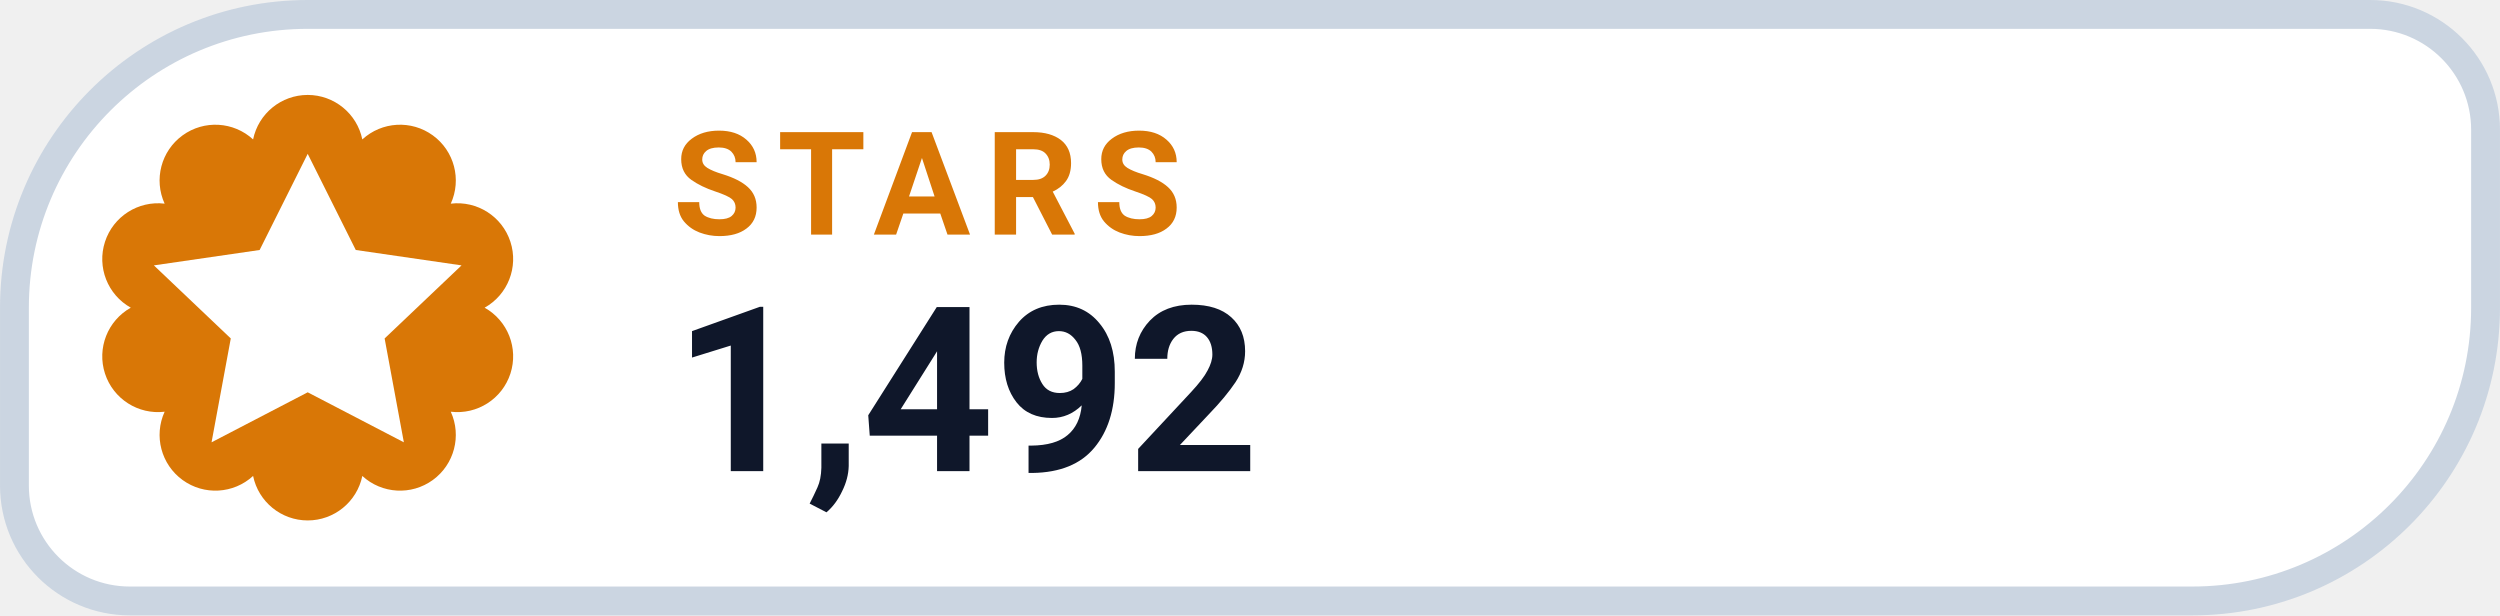
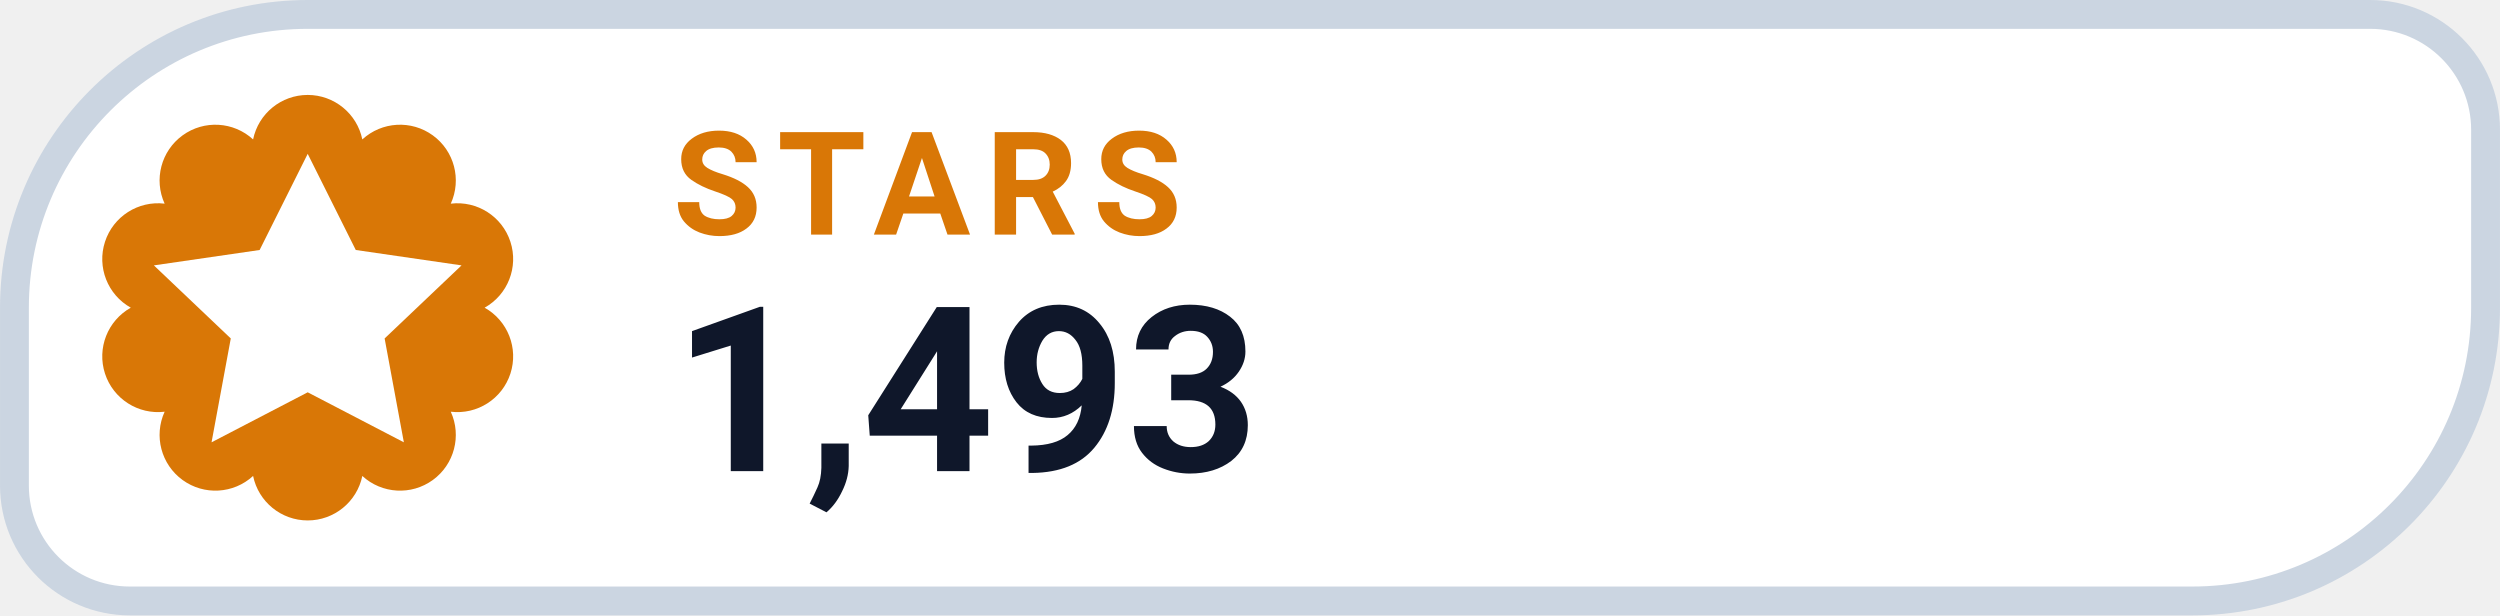
- <svg xmlns="http://www.w3.org/2000/svg" width="126" height="31.015" viewBox="0 0 130 32" role="img" aria-label="STARS 1,492">
+ <svg xmlns="http://www.w3.org/2000/svg" width="126" height="31.015" viewBox="0 0 130 32" role="img" aria-label="STARS 1,493">
  <path d="M 16.00 0.75 H 123.25 A 6.00 6.00 0 0 1 129.25 6.75 V 16.00 A 15.25 15.25 0 0 1 114.00 31.25 H 6.75 A 6.00 6.00 0 0 1 0.75 25.25 V 16.00 A 15.25 15.25 0 0 1 16.00 0.75 Z" fill="#FFFFFF" stroke="#CBD5E1" stroke-width="1.5" />
  <path d="M 13.16 7.25 A 2.90 2.90 0 0 1 18.84 7.25 A 2.90 2.90 0 0 1 23.44 10.59 A 2.90 2.90 0 0 1 25.20 16.00 A 2.90 2.90 0 0 1 23.44 21.41 A 2.90 2.90 0 0 1 18.84 24.75 A 2.90 2.90 0 0 1 13.16 24.75 A 2.90 2.90 0 0 1 8.56 21.41 A 2.90 2.90 0 0 1 6.80 16.00 A 2.90 2.90 0 0 1 8.56 10.59 A 2.90 2.90 0 0 1 13.16 7.25 Z" fill="#D97706" />
  <g transform="translate(16 16)" style="color:#FFFFFF;">
    <path d="M0 -8 l2.5 5 5.5 .8 -4 3.8 1 5.4 -5 -2.6 -5 2.6 1 -5.4 -4 -3.8 5.5 -.8 Z" fill="currentColor" />
  </g>
  <text x="35" y="12.2" fill="#D97706" font-family="-apple-system,BlinkMacSystemFont,'Segoe UI',Roboto,Helvetica,Arial,sans-serif" font-size="7.5" font-weight="700" letter-spacing=".8">STARS</text>
-   <text x="35" y="24.5" fill="#0F172A" font-family="-apple-system,BlinkMacSystemFont,'Segoe UI',Roboto,Helvetica,Arial,sans-serif" font-size="12" font-weight="750">1,492</text>
+   <text x="35" y="24.5" fill="#0F172A" font-family="-apple-system,BlinkMacSystemFont,'Segoe UI',Roboto,Helvetica,Arial,sans-serif" font-size="12" font-weight="750">1,493</text>
</svg>
